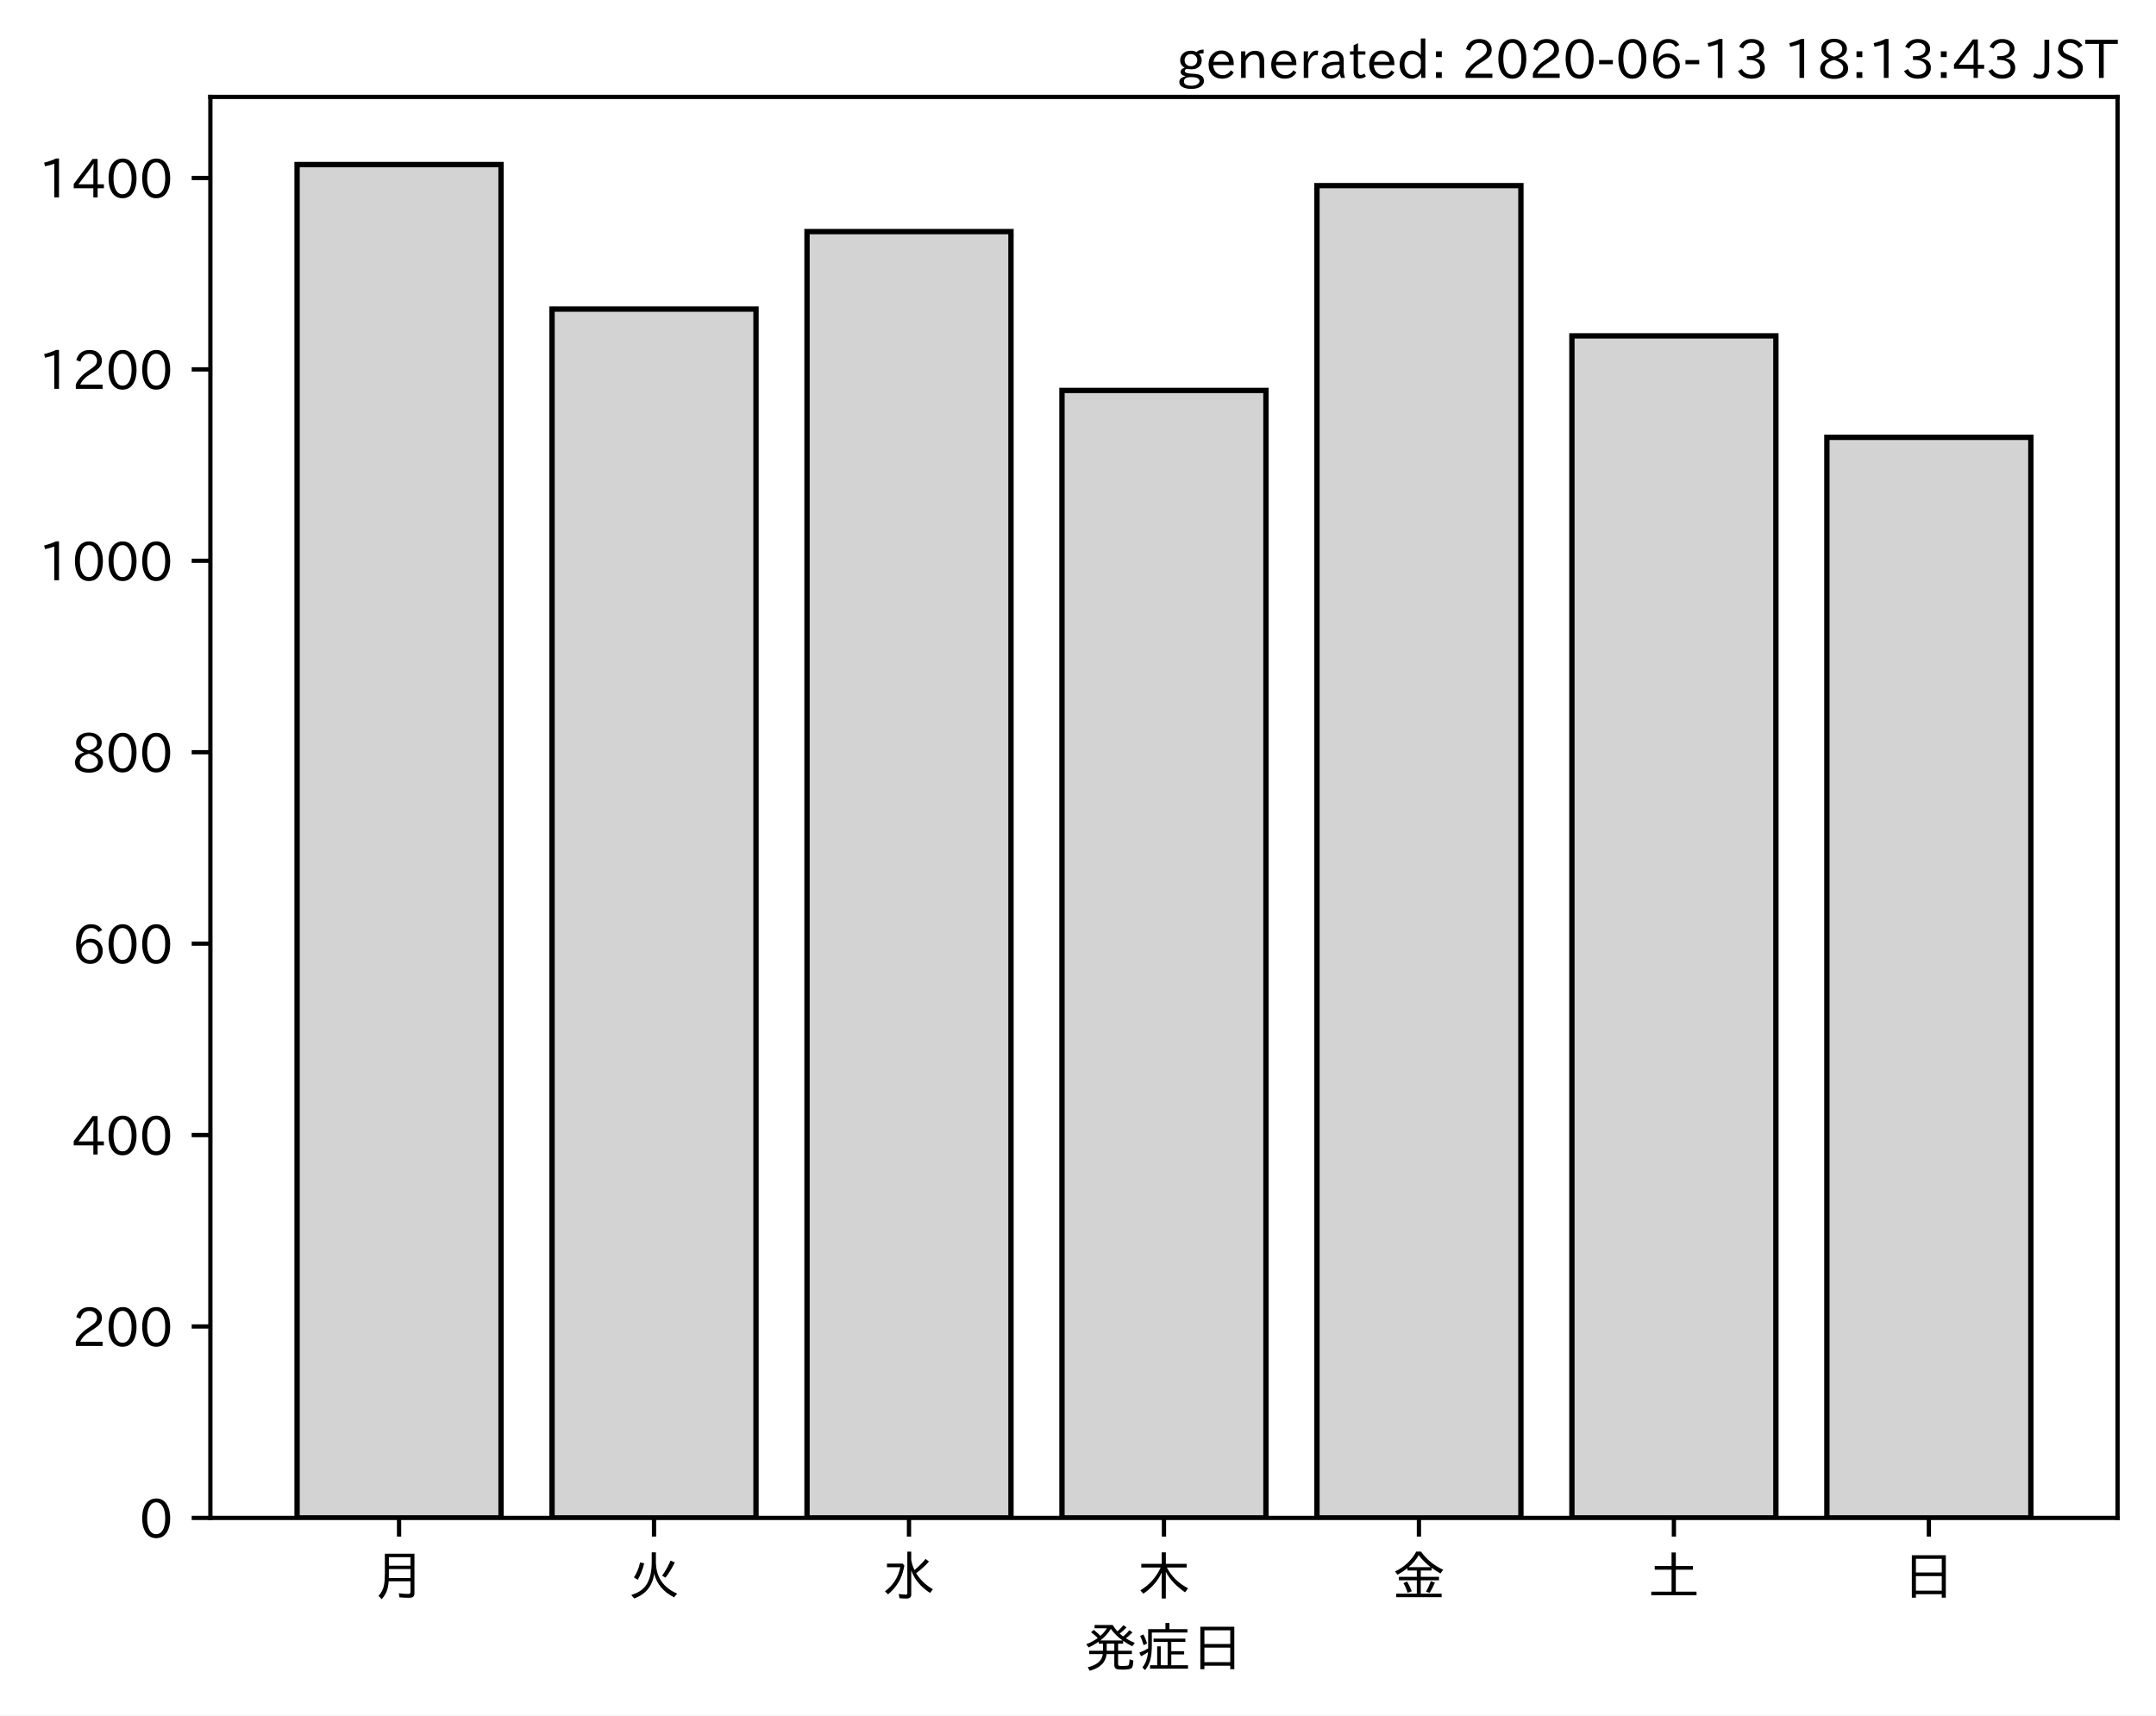
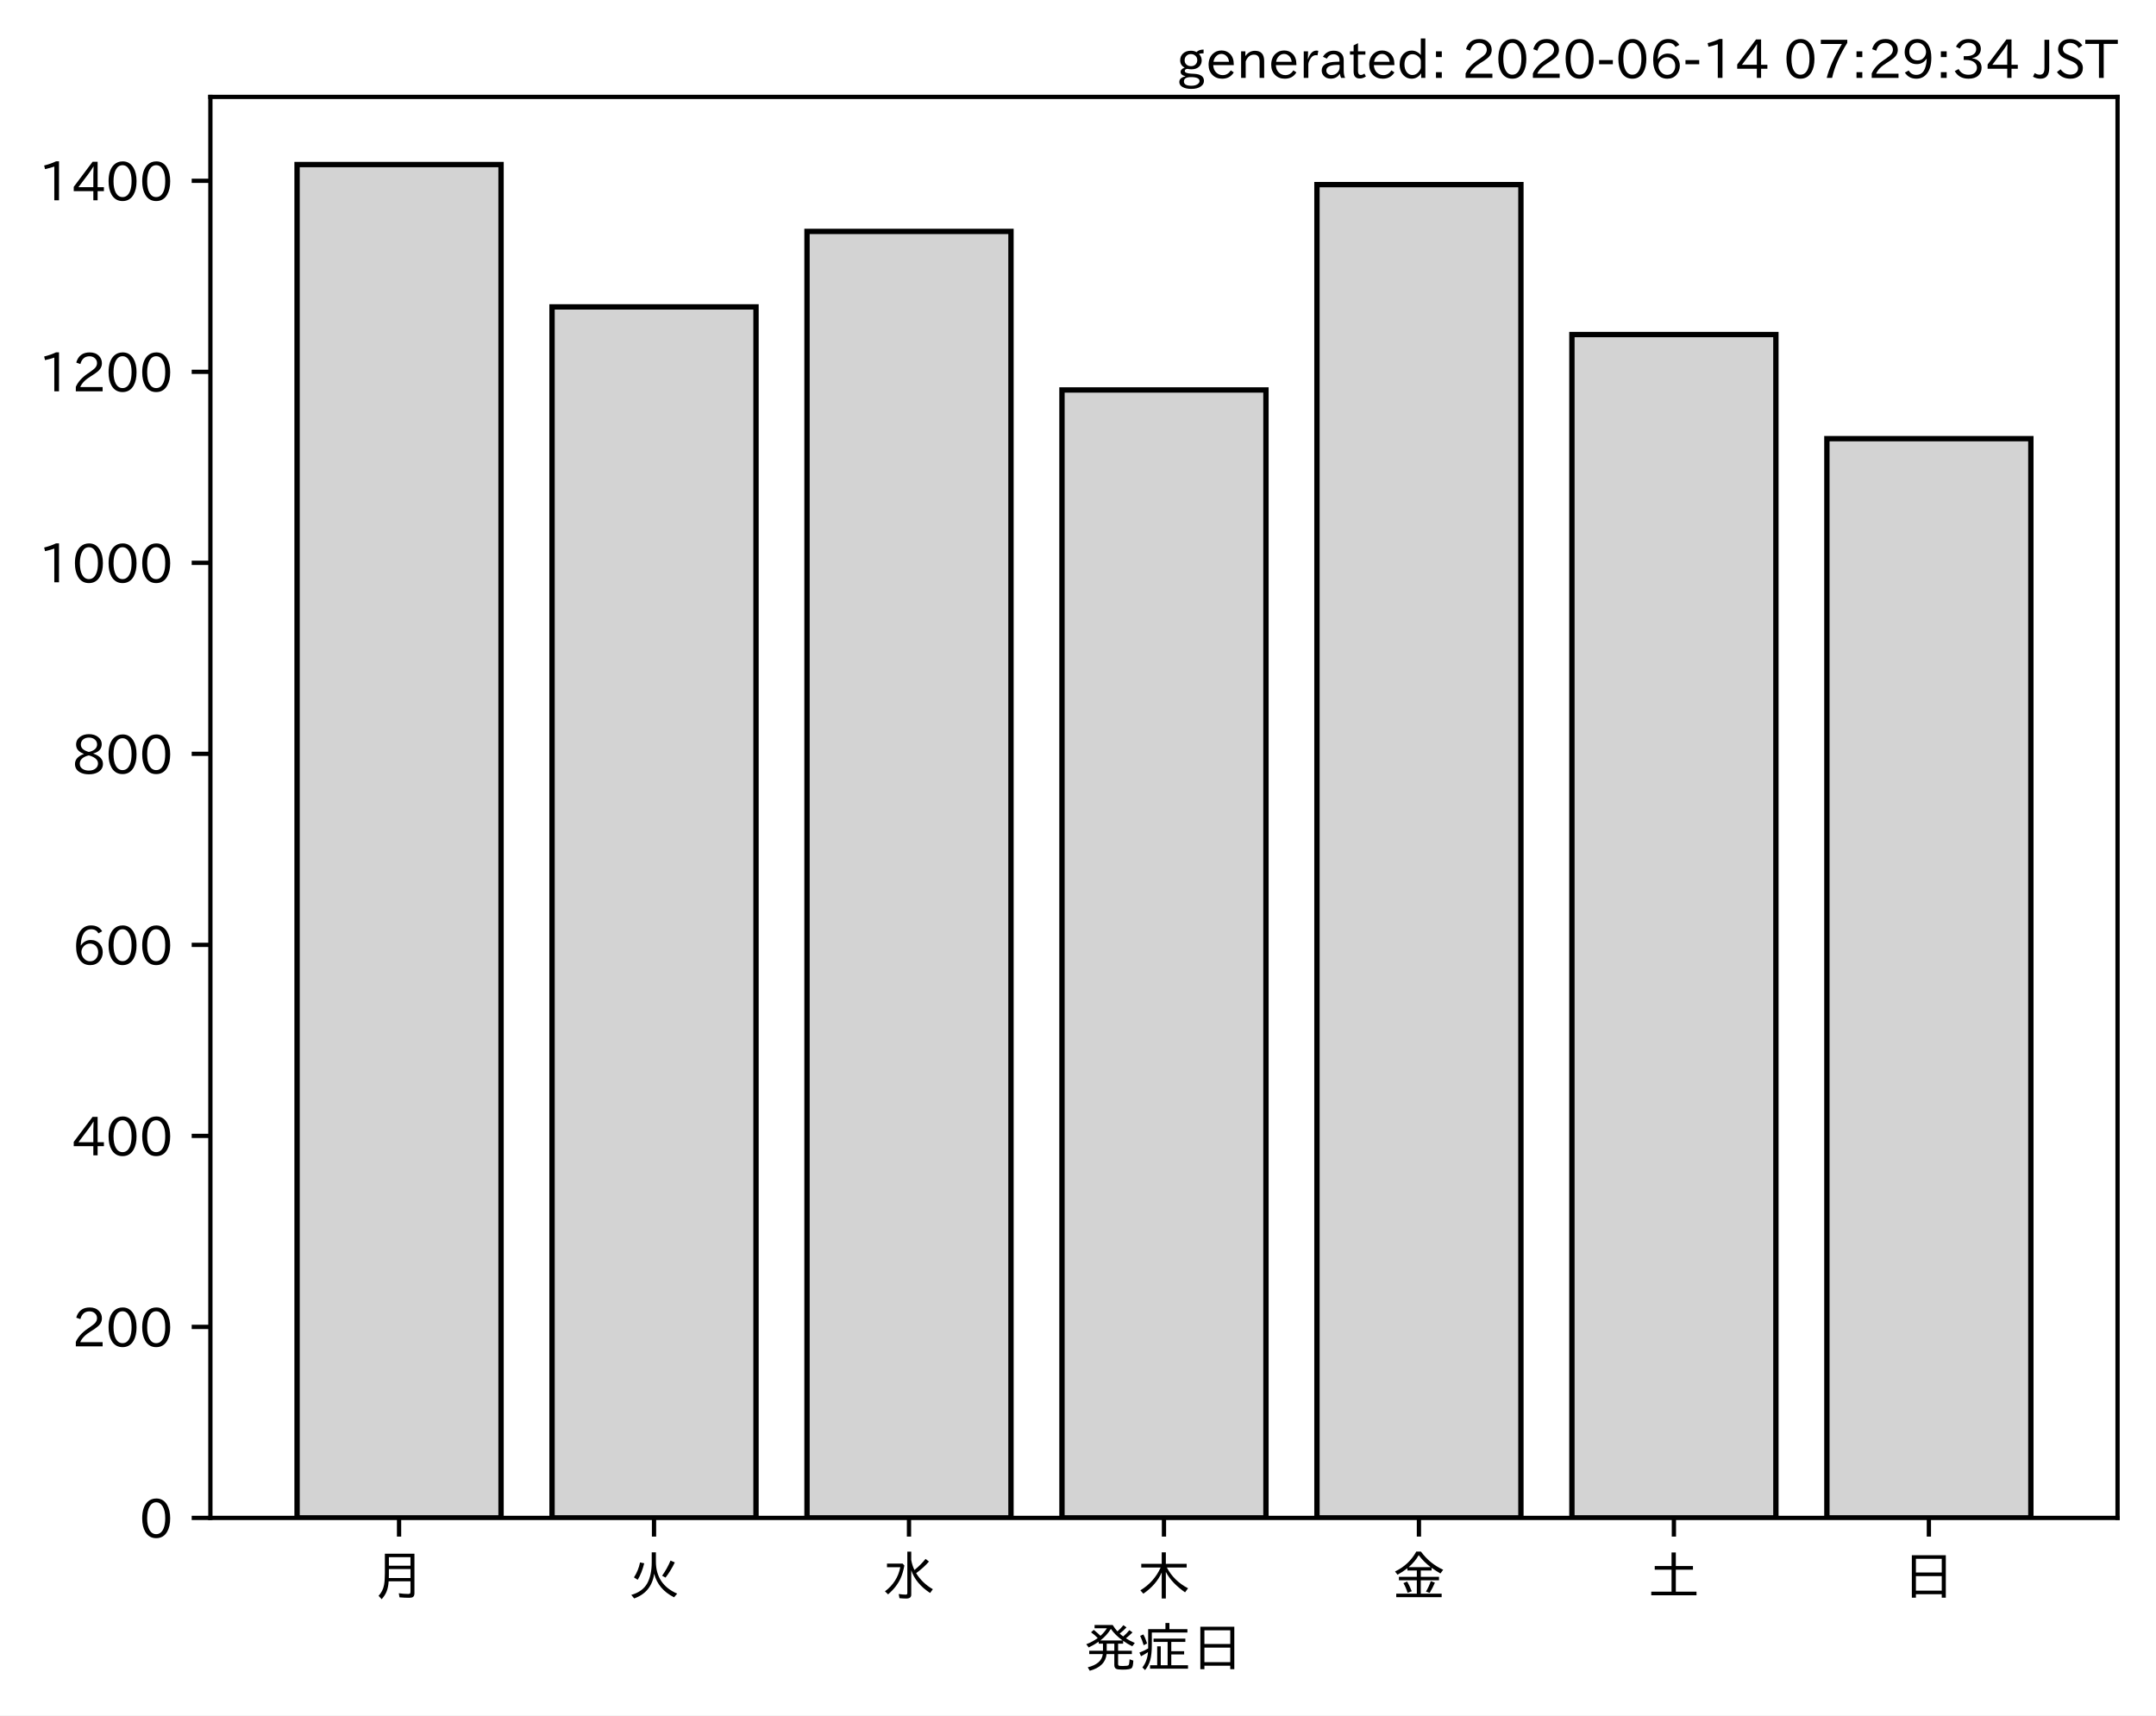
<svg xmlns="http://www.w3.org/2000/svg" xmlns:xlink="http://www.w3.org/1999/xlink" height="321.24pt" version="1.1" viewBox="0 0 403.714 321.24" width="403.714pt">
  <defs>
    <style type="text/css">
*{stroke-linecap:butt;stroke-linejoin:round;}
  </style>
  </defs>
  <g id="figure_1">
    <g id="patch_1">
      <path d="M 0 321.24  L 403.714 321.24  L 403.714 0  L 0 0  z " style="fill:#ffffff;" />
    </g>
    <g id="axes_1">
      <g id="patch_2">
        <path d="M 39.394 284.259  L 396.514 284.259  L 396.514 18.147  L 39.394 18.147  z " style="fill:#ffffff;" />
      </g>
      <g id="patch_3">
-         <path clip-path="url(#p5e9d55d449)" d="M 55.626 284.259  L 93.821 284.259  L 93.821 30.819  L 55.626 30.819  z " style="fill:#d3d3d3;stroke:#000000;stroke-linejoin:miter;" />
+         <path clip-path="url(#p9815eb60ce)" d="M 55.626 284.259  L 93.821 284.259  L 93.821 30.819  L 55.626 30.819  z " style="fill:#d3d3d3;stroke:#000000;stroke-linejoin:miter;" />
      </g>
      <g id="patch_4">
-         <path clip-path="url(#p5e9d55d449)" d="M 103.37 284.259  L 141.564 284.259  L 141.564 57.883  L 103.37 57.883  z " style="fill:#d3d3d3;stroke:#000000;stroke-linejoin:miter;" />
+         <path clip-path="url(#p9815eb60ce)" d="M 103.37 284.259  L 141.564 284.259  L 141.564 57.468  L 103.37 57.468  z " style="fill:#d3d3d3;stroke:#000000;stroke-linejoin:miter;" />
      </g>
      <g id="patch_5">
-         <path clip-path="url(#p5e9d55d449)" d="M 151.113 284.259  L 189.308 284.259  L 189.308 43.365  L 151.113 43.365  z " style="fill:#d3d3d3;stroke:#000000;stroke-linejoin:miter;" />
+         <path clip-path="url(#p9815eb60ce)" d="M 151.113 284.259  L 189.308 284.259  L 189.308 43.339  L 151.113 43.339  z " style="fill:#d3d3d3;stroke:#000000;stroke-linejoin:miter;" />
      </g>
      <g id="patch_6">
-         <path clip-path="url(#p5e9d55d449)" d="M 198.856 284.259  L 237.051 284.259  L 237.051 73.118  L 198.856 73.118  z " style="fill:#d3d3d3;stroke:#000000;stroke-linejoin:miter;" />
+         <path clip-path="url(#p9815eb60ce)" d="M 198.856 284.259  L 237.051 284.259  L 237.051 73.029  L 198.856 73.029  z " style="fill:#d3d3d3;stroke:#000000;stroke-linejoin:miter;" />
      </g>
      <g id="patch_7">
-         <path clip-path="url(#p5e9d55d449)" d="M 246.6 284.259  L 284.794 284.259  L 284.794 34.762  L 246.6 34.762  z " style="fill:#d3d3d3;stroke:#000000;stroke-linejoin:miter;" />
+         <path clip-path="url(#p9815eb60ce)" d="M 246.6 284.259  L 284.794 284.259  L 284.794 34.575  L 246.6 34.575  z " style="fill:#d3d3d3;stroke:#000000;stroke-linejoin:miter;" />
      </g>
      <g id="patch_8">
-         <path clip-path="url(#p5e9d55d449)" d="M 294.343 284.259  L 332.538 284.259  L 332.538 62.902  L 294.343 62.902  z " style="fill:#d3d3d3;stroke:#000000;stroke-linejoin:miter;" />
+         <path clip-path="url(#p9815eb60ce)" d="M 294.343 284.259  L 332.538 284.259  L 332.538 62.655  L 294.343 62.655  z " style="fill:#d3d3d3;stroke:#000000;stroke-linejoin:miter;" />
      </g>
      <g id="patch_9">
-         <path clip-path="url(#p5e9d55d449)" d="M 342.086 284.259  L 380.281 284.259  L 380.281 81.901  L 342.086 81.901  z " style="fill:#d3d3d3;stroke:#000000;stroke-linejoin:miter;" />
+         <path clip-path="url(#p9815eb60ce)" d="M 342.086 284.259  L 380.281 284.259  L 380.281 82.151  L 342.086 82.151  z " style="fill:#d3d3d3;stroke:#000000;stroke-linejoin:miter;" />
      </g>
      <g id="matplotlib.axis_1">
        <g id="xtick_1">
          <g id="line2d_1">
            <defs>
-               <path d="M 0 0  L 0 3.5  " id="m01305b51f2" style="stroke:#000000;stroke-width:0.8;" />
-             </defs>
-             <g>
-               <use style="stroke:#000000;stroke-width:0.8;" x="74.724" xlink:href="#m01305b51f2" y="284.259" />
+               <path d="M 0 0  L 0 3.5  " id="maafafda42b" style="stroke:#000000;stroke-width:0.8;" />
+             </defs>
+             <g>
+               <use style="stroke:#000000;stroke-width:0.8;" x="74.724" xlink:href="#maafafda42b" y="284.259" />
            </g>
          </g>
          <g id="text_1">
            <defs>
              <path d="M 78.812 77.875  L 78.812 4  Q 78.812 -1.219 76.078 -3.172  Q 73.969 -4.688 68.797 -4.688  Q 60.844 -4.688 50.828 -3.859  L 49.516 3.812  Q 58.594 2.484 67.094 2.484  Q 70.359 2.484 71.047 4.109  Q 71.391 4.891 71.391 6.844  L 71.391 26.125  L 30.516 26.125  Q 29.781 14.938 26.812 7.422  Q 24.031 0.094 17.438 -7.375  L 11.625 -0.984  Q 19.672 7.422 21.922 19.438  Q 23.438 27.688 23.438 41.406  L 23.438 77.875  z M 30.953 71.391  L 30.953 55.328  L 71.391 55.328  L 71.391 71.391  z M 30.953 49.125  L 30.953 39.938  Q 30.953 35.75 30.859 33.547  L 30.859 32.328  L 71.391 32.328  L 71.391 49.125  z " id="IPAexGothic-26376" />
            </defs>
            <g transform="translate(69.7238 298.7493)scale(0.1 -0.1)">
              <use xlink:href="#IPAexGothic-26376" />
            </g>
          </g>
        </g>
        <g id="xtick_2">
          <g id="line2d_2">
            <g>
-               <use style="stroke:#000000;stroke-width:0.8;" x="122.467" xlink:href="#m01305b51f2" y="284.259" />
+               <use style="stroke:#000000;stroke-width:0.8;" x="122.467" xlink:href="#maafafda42b" y="284.259" />
            </g>
          </g>
          <g id="text_2">
            <defs>
              <path d="M 53.516 80.422  L 53.516 63.188  Q 53.516 20.359 93.406 3.078  L 87.5 -3.812  Q 57.672 11.328 50.297 40.375  Q 45.359 5.672 12.797 -5.906  L 7.422 0.688  Q 28.859 6.844 37.406 22.609  Q 45.703 37.844 45.703 62.016  L 45.703 80.422  z M 12.406 33.5  Q 20.703 46.141 23.828 61.531  L 31.641 59.906  Q 27 41.312 19.438 29  z M 65.141 36.625  Q 74.656 50.047 80.906 64.984  L 88.922 61.531  Q 81.109 45.406 71.531 33.109  z " id="IPAexGothic-28779" />
            </defs>
            <g transform="translate(117.4671 298.7493)scale(0.1 -0.1)">
              <use xlink:href="#IPAexGothic-28779" />
            </g>
          </g>
        </g>
        <g id="xtick_3">
          <g id="line2d_3">
            <g>
-               <use style="stroke:#000000;stroke-width:0.8;" x="170.21" xlink:href="#m01305b51f2" y="284.259" />
+               <use style="stroke:#000000;stroke-width:0.8;" x="170.21" xlink:href="#maafafda42b" y="284.259" />
            </g>
          </g>
          <g id="text_3">
            <defs>
              <path d="M 54.203 65.922  Q 56.156 55.562 60.203 47.312  Q 71.578 56.453 81 68.109  L 87.406 63.188  Q 77.25 51.516 63.375 41.406  Q 75 22.609 94.672 11.375  L 89.5 4.297  Q 62.75 21.781 54.203 46.781  L 54.203 0.984  Q 54.203 -6.109 44.875 -6.109  Q 38.812 -6.109 32.172 -5.422  L 30.766 2.391  Q 38.422 1.219 44 1.219  Q 46.875 1.219 46.875 4.109  L 46.875 81.688  L 54.203 81.688  z M 8.797 59.281  L 38.094 59.281  L 41.359 55.766  Q 38.672 41.219 34.078 31.297  Q 26.656 15.375 10.891 1.703  L 4.984 7.422  Q 28.266 24.656 33.688 52.594  L 8.797 52.594  z " id="IPAexGothic-27700" />
            </defs>
            <g transform="translate(165.2104 298.7493)scale(0.1 -0.1)">
              <use xlink:href="#IPAexGothic-27700" />
            </g>
          </g>
        </g>
        <g id="xtick_4">
          <g id="line2d_4">
            <g>
-               <use style="stroke:#000000;stroke-width:0.8;" x="217.954" xlink:href="#m01305b51f2" y="284.259" />
+               <use style="stroke:#000000;stroke-width:0.8;" x="217.954" xlink:href="#maafafda42b" y="284.259" />
            </g>
          </g>
          <g id="text_4">
            <defs>
              <path d="M 55.422 52  Q 68.5 27 95.125 13.094  L 89.5 5.516  Q 64.594 22.797 53.516 43.703  L 53.516 -6  L 45.797 -6  L 45.797 42.672  Q 35.5 19.578 11.422 2.984  L 5.812 9.281  Q 31.453 24.75 43.797 52  L 7.516 52  L 7.516 58.891  L 45.797 58.891  L 45.797 80.469  L 53.516 80.469  L 53.516 58.891  L 92.531 58.891  L 92.531 52  z " id="IPAexGothic-26408" />
            </defs>
            <g transform="translate(212.9538 298.7493)scale(0.1 -0.1)">
              <use xlink:href="#IPAexGothic-26408" />
            </g>
          </g>
        </g>
        <g id="xtick_5">
          <g id="line2d_5">
            <g>
-               <use style="stroke:#000000;stroke-width:0.8;" x="265.697" xlink:href="#m01305b51f2" y="284.259" />
+               <use style="stroke:#000000;stroke-width:0.8;" x="265.697" xlink:href="#maafafda42b" y="284.259" />
            </g>
          </g>
          <g id="text_5">
            <defs>
              <path d="M 53.469 46.391  L 53.469 34.516  L 87.547 34.516  L 87.547 28.125  L 53.469 28.125  L 53.469 2.984  L 92.531 2.984  L 92.531 -3.516  L 7.516 -3.516  L 7.516 2.984  L 46.047 2.984  L 46.047 28.125  L 12.547 28.125  L 12.547 34.516  L 46.047 34.516  L 46.047 46.391  L 28.422 46.391  L 28.422 50.688  Q 19.734 43.891 9.906 38.531  L 5.219 44.578  Q 31.344 56.984 45.016 81.781  L 53.766 81.781  Q 70.359 59.234 95.453 47.797  L 90.234 40.828  Q 81.547 45.844 73.641 51.469  L 73.641 46.391  z M 72.016 52.688  Q 59.078 62.406 49.562 75.094  Q 42.828 63.141 30.812 52.688  z M 28.719 4.688  Q 26.078 13.719 21 22.797  L 27.875 25.688  Q 31.938 19.188 36.531 7.516  z M 63.188 6.891  Q 68.797 16.406 72.219 26.516  L 79.891 23.578  Q 75.922 14.156 70.125 4.5  z " id="IPAexGothic-37329" />
            </defs>
            <g transform="translate(260.6971 298.7493)scale(0.1 -0.1)">
              <use xlink:href="#IPAexGothic-37329" />
            </g>
          </g>
        </g>
        <g id="xtick_6">
          <g id="line2d_6">
            <g>
-               <use style="stroke:#000000;stroke-width:0.8;" x="313.44" xlink:href="#m01305b51f2" y="284.259" />
+               <use style="stroke:#000000;stroke-width:0.8;" x="313.44" xlink:href="#maafafda42b" y="284.259" />
            </g>
          </g>
          <g id="text_6">
            <defs>
              <path d="M 45.609 54.781  L 45.609 80.172  L 53.609 80.172  L 53.609 54.781  L 85.688 54.781  L 85.688 47.906  L 53.609 47.906  L 53.609 6.781  L 92.328 6.781  L 92.328 0  L 7.625 0  L 7.625 6.781  L 45.609 6.781  L 45.609 47.906  L 14.109 47.906  L 14.109 54.781  z " id="IPAexGothic-22303" />
            </defs>
            <g transform="translate(308.4404 298.7493)scale(0.1 -0.1)">
              <use xlink:href="#IPAexGothic-22303" />
            </g>
          </g>
        </g>
        <g id="xtick_7">
          <g id="line2d_7">
            <g>
-               <use style="stroke:#000000;stroke-width:0.8;" x="361.184" xlink:href="#m01305b51f2" y="284.259" />
+               <use style="stroke:#000000;stroke-width:0.8;" x="361.184" xlink:href="#maafafda42b" y="284.259" />
            </g>
          </g>
          <g id="text_7">
            <defs>
              <path d="M 81.734 75  L 81.734 -4.5  L 74.125 -4.5  L 74.125 2  L 25.734 2  L 25.734 -4.5  L 18.109 -4.5  L 18.109 75  z M 25.734 68.312  L 25.734 42.672  L 74.125 42.672  L 74.125 68.312  z M 25.734 35.891  L 25.734 8.688  L 74.125 8.688  L 74.125 35.891  z " id="IPAexGothic-26085" />
            </defs>
            <g transform="translate(356.1837 298.7493)scale(0.1 -0.1)">
              <use xlink:href="#IPAexGothic-26085" />
            </g>
          </g>
        </g>
        <g id="text_8">
          <defs>
            <path d="M 73.734 56.844  Q 80.609 62.75 85.203 68.609  L 91.109 64.406  Q 84.469 57.812 78.719 53.328  Q 85.938 48.688 95.406 44.625  L 90.625 38.375  Q 81.734 42.781 73.531 48.641  L 73.531 43.312  L 64.109 43.312  L 64.109 29.984  L 89.891 29.984  L 89.891 23.781  L 64.109 23.781  L 64.109 5.609  Q 64.109 2.484 65.719 2.047  Q 67.391 1.469 73.094 1.469  Q 82.125 1.469 83.594 2.984  Q 85.062 4.438 85.5 11.969  Q 85.5 13.484 85.594 14.062  L 92.625 11.578  Q 92.188 0.391 89.703 -2.203  Q 87.062 -5.328 72.609 -5.328  Q 63.812 -5.328 60.938 -4  Q 57.031 -2.344 57.031 3.328  L 57.031 23.781  L 42.578 23.781  Q 40.188 0.531 11.078 -7.422  L 7.281 -0.984  Q 33.25 5.422 35.5 23.781  L 10.016 23.781  L 10.016 29.984  L 35.797 29.984  L 35.797 43.312  L 27.781 43.312  L 27.781 47.016  Q 19.734 41.359 9.078 36.188  L 4.5 42.188  Q 16.312 46.734 25.984 53.812  Q 19.828 60.156 13.484 64.594  L 18.609 69.141  Q 26.516 62.594 31.109 58.016  Q 38.031 64.062 43.172 72.125  L 20.062 72.125  L 20.062 78.219  L 54 78.219  Q 58.203 71.344 62.891 66.312  Q 69.094 71.625 74.031 77.938  L 79.828 73.734  Q 74.172 67.625 67.094 62.203  Q 70.406 59.078 73.734 56.844  z M 57.031 43.312  L 42.781 43.312  L 42.781 29.984  L 57.031 29.984  z M 30.906 49.312  L 72.516 49.312  Q 58.688 59.281 50.594 71  Q 43.219 58.891 30.906 49.312  z " id="IPAexGothic-30330" />
            <path d="M 63.719 2.875  L 95.016 2.875  L 95.016 -3.516  L 23.969 -3.516  L 23.969 2.875  L 37.312 2.875  L 37.312 38.281  L 44 38.281  L 44 2.875  L 56.844 2.875  L 56.844 46.578  L 30.516 46.578  L 30.516 52.781  L 90.047 52.781  L 90.047 46.578  L 63.719 46.578  L 63.719 29.203  L 87.797 29.203  L 87.797 23.094  L 63.719 23.094  z M 60.203 70.516  L 93.891 70.516  L 93.891 64.109  L 27.297 64.109  L 27.297 41.406  Q 27.297 23.141 24.219 12.203  Q 21.391 2.25 14.594 -6.203  L 9.625 -1.172  Q 18.75 10.359 20.125 27.484  Q 15.438 24.125 7.078 19.734  L 4 26.609  Q 12.312 29.594 20.406 34.328  L 20.406 37.891  L 20.406 70.516  L 52.781 70.516  L 52.781 81.984  L 60.203 81.984  z M 12.016 40.375  Q 8.891 50.781 5.422 57.906  L 11.375 60.594  Q 15.234 53.859 18.406 43.703  z " id="IPAexGothic-30151" />
          </defs>
          <g transform="translate(202.9538 312.1399)scale(0.1 -0.1)">
            <use xlink:href="#IPAexGothic-30330" />
            <use x="100" xlink:href="#IPAexGothic-30151" />
            <use x="200" xlink:href="#IPAexGothic-26085" />
          </g>
        </g>
      </g>
      <g id="matplotlib.axis_2">
        <g id="ytick_1">
          <g id="line2d_8">
            <defs>
-               <path d="M 0 0  L -3.5 0  " id="m63010539ad" style="stroke:#000000;stroke-width:0.8;" />
-             </defs>
-             <g>
-               <use style="stroke:#000000;stroke-width:0.8;" x="39.394" xlink:href="#m63010539ad" y="284.259" />
+               <path d="M 0 0  L -3.5 0  " id="me59f30322d" style="stroke:#000000;stroke-width:0.8;" />
+             </defs>
+             <g>
+               <use style="stroke:#000000;stroke-width:0.8;" x="39.394" xlink:href="#me59f30322d" y="284.259" />
            </g>
          </g>
          <g id="text_9">
            <defs>
              <path d="M 31.844 73.828  Q 45.016 73.828 52.094 61.625  Q 57.719 51.953 57.719 36.625  Q 57.719 21.438 52.094 11.578  Q 45.125 -0.484 31.5 -0.484  Q 17.922 -0.484 10.938 11.578  Q 5.328 21.438 5.328 36.719  Q 5.328 58.016 15.625 67.719  Q 22.172 73.828 31.844 73.828  z M 31.5 66.656  Q 23.688 66.656 19.188 58.734  Q 14.594 50.734 14.594 36.625  Q 14.594 22.75 19.094 14.797  Q 23.641 6.984 31.5 6.984  Q 40.922 6.984 45.453 18.016  Q 48.438 25.344 48.438 37.109  Q 48.438 50.875 43.844 58.734  Q 39.203 66.656 31.5 66.656  z " id="IPAexGothic-48" />
            </defs>
            <g transform="translate(26.09531 288.0039)scale(0.1 -0.1)">
              <use xlink:href="#IPAexGothic-48" />
            </g>
          </g>
        </g>
        <g id="ytick_2">
          <g id="line2d_9">
            <g>
-               <use style="stroke:#000000;stroke-width:0.8;" x="39.394" xlink:href="#m63010539ad" y="248.411" />
+               <use style="stroke:#000000;stroke-width:0.8;" x="39.394" xlink:href="#me59f30322d" y="248.487" />
            </g>
          </g>
          <g id="text_10">
            <defs>
              <path d="M 57.172 0.984  L 6.984 0.984  L 6.984 9.281  Q 12.891 23.047 29.594 34.422  L 32.375 36.281  Q 40.922 42.141 43.609 45.406  Q 46.688 49.266 46.688 53.812  Q 46.688 58.938 43.062 62.547  Q 39.062 66.547 32.562 66.547  Q 19.531 66.547 15.484 52  L 7.766 54.781  Q 13.328 73.828 33.062 73.828  Q 43.844 73.828 50.25 67.438  Q 55.859 61.672 55.859 53.516  Q 55.859 47.469 52.25 42.531  Q 48.922 37.75 36.969 30.281  L 34.859 29  Q 19.625 19.578 15.281 8.891  L 57.172 8.891  z " id="IPAexGothic-50" />
            </defs>
-             <g transform="translate(13.49844 252.1567)scale(0.1 -0.1)">
+             <g transform="translate(13.49844 252.2326)scale(0.1 -0.1)">
              <use xlink:href="#IPAexGothic-50" />
              <use x="62.988" xlink:href="#IPAexGothic-48" />
              <use x="125.977" xlink:href="#IPAexGothic-48" />
            </g>
          </g>
        </g>
        <g id="ytick_3">
          <g id="line2d_10">
            <g>
-               <use style="stroke:#000000;stroke-width:0.8;" x="39.394" xlink:href="#m63010539ad" y="212.564" />
+               <use style="stroke:#000000;stroke-width:0.8;" x="39.394" xlink:href="#me59f30322d" y="212.716" />
            </g>
          </g>
          <g id="text_11">
            <defs>
              <path d="M 59.578 18.109  L 47.797 18.109  L 47.797 0.984  L 39.797 0.984  L 39.797 18.109  L 3.078 18.109  L 3.078 26.125  L 38.375 73.094  L 47.797 73.094  L 47.797 25.531  L 59.578 25.531  z M 40.281 64.203  L 39.984 64.203  Q 35.594 57.125 31.297 51.312  L 11.859 25.531  L 39.797 25.531  L 39.797 49.125  Q 39.797 54.391 40.281 64.203  z " id="IPAexGothic-52" />
            </defs>
-             <g transform="translate(13.49844 216.3095)scale(0.1 -0.1)">
+             <g transform="translate(13.49844 216.4612)scale(0.1 -0.1)">
              <use xlink:href="#IPAexGothic-52" />
              <use x="62.988" xlink:href="#IPAexGothic-48" />
              <use x="125.977" xlink:href="#IPAexGothic-48" />
            </g>
          </g>
        </g>
        <g id="ytick_4">
          <g id="line2d_11">
            <g>
-               <use style="stroke:#000000;stroke-width:0.8;" x="39.394" xlink:href="#m63010539ad" y="176.717" />
+               <use style="stroke:#000000;stroke-width:0.8;" x="39.394" xlink:href="#me59f30322d" y="176.945" />
            </g>
          </g>
          <g id="text_12">
            <defs>
              <path d="M 16.5 36.375  Q 23.578 46.578 34.906 46.578  Q 45.406 46.578 51.812 39.266  Q 57.422 32.906 57.422 23.781  Q 57.422 13.812 51.125 6.781  Q 44.578 -0.484 34.031 -0.484  Q 21.484 -0.484 14.406 9.078  Q 7.516 18.406 7.516 34.812  Q 7.516 53.516 15.828 64.203  Q 23.344 73.828 35.5 73.828  Q 49.859 73.828 56.391 62.891  L 49.219 58.984  Q 45.219 66.656 35.938 66.656  Q 17.484 66.656 16.109 36.375  z M 33.453 39.797  Q 26.312 39.797 21.625 34.469  Q 17.438 29.688 17.438 24.078  Q 17.438 18.062 21.141 13.188  Q 26.125 6.688 33.734 6.688  Q 41.703 6.688 45.953 13.188  Q 48.828 17.625 48.828 23.484  Q 48.828 30.375 45.016 34.812  Q 40.625 39.797 33.453 39.797  z " id="IPAexGothic-54" />
            </defs>
-             <g transform="translate(13.49844 180.4622)scale(0.1 -0.1)">
+             <g transform="translate(13.49844 180.6899)scale(0.1 -0.1)">
              <use xlink:href="#IPAexGothic-54" />
              <use x="62.988" xlink:href="#IPAexGothic-48" />
              <use x="125.977" xlink:href="#IPAexGothic-48" />
            </g>
          </g>
        </g>
        <g id="ytick_5">
          <g id="line2d_12">
            <g>
-               <use style="stroke:#000000;stroke-width:0.8;" x="39.394" xlink:href="#m63010539ad" y="140.87" />
+               <use style="stroke:#000000;stroke-width:0.8;" x="39.394" xlink:href="#me59f30322d" y="141.173" />
            </g>
          </g>
          <g id="text_13">
            <defs>
              <path d="M 39.703 37.891  Q 57.812 31.734 57.812 18.703  Q 57.812 8.453 48.438 3.078  Q 41.609 -0.875 31.5 -0.875  Q 21.344 -0.875 14.5 3.078  Q 5.422 8.297 5.422 18.406  Q 5.422 31.062 22.016 37.203  L 22.016 37.5  Q 7.516 42.719 7.516 54.828  Q 7.516 64.062 15.328 69.625  Q 21.969 74.312 31.547 74.312  Q 42.234 74.312 48.922 68.797  Q 55.516 63.578 55.516 55.719  Q 55.516 42.281 39.703 38.188  z M 31.594 41.016  Q 46.828 44.625 46.828 55.125  Q 46.828 61.188 41.797 64.844  Q 37.703 67.922 31.5 67.922  Q 25.094 67.922 20.797 64.5  Q 16.406 60.891 16.406 55.031  Q 16.406 49.219 21.094 45.703  Q 23.344 43.891 26.906 42.531  Q 31 40.875 31.594 41.016  z M 30.906 34.516  Q 14.406 30.172 14.406 19  Q 14.406 12.109 20.516 8.688  Q 25.094 6.109 31.391 6.109  Q 40.234 6.109 45.016 10.891  Q 48.531 14.406 48.531 19.531  Q 48.531 24.906 43.656 28.906  Q 40.766 31.156 36.719 32.812  Q 31.984 34.719 30.906 34.516  z " id="IPAexGothic-56" />
            </defs>
-             <g transform="translate(13.49844 144.615)scale(0.1 -0.1)">
+             <g transform="translate(13.49844 144.9185)scale(0.1 -0.1)">
              <use xlink:href="#IPAexGothic-56" />
              <use x="62.988" xlink:href="#IPAexGothic-48" />
              <use x="125.977" xlink:href="#IPAexGothic-48" />
            </g>
          </g>
        </g>
        <g id="ytick_6">
          <g id="line2d_13">
            <g>
-               <use style="stroke:#000000;stroke-width:0.8;" x="39.394" xlink:href="#m63010539ad" y="105.022" />
+               <use style="stroke:#000000;stroke-width:0.8;" x="39.394" xlink:href="#me59f30322d" y="105.402" />
            </g>
          </g>
          <g id="text_14">
            <defs>
              <path d="M 38.484 0.984  L 29.688 0.984  L 29.688 64.109  Q 21.438 61.281 12.312 59.328  L 10.688 66.109  Q 23.734 69.391 32.906 73.922  L 38.484 73.922  z " id="IPAexGothic-49" />
            </defs>
-             <g transform="translate(7.2 108.7677)scale(0.1 -0.1)">
+             <g transform="translate(7.2 109.1472)scale(0.1 -0.1)">
              <use xlink:href="#IPAexGothic-49" />
              <use x="62.988" xlink:href="#IPAexGothic-48" />
              <use x="125.977" xlink:href="#IPAexGothic-48" />
              <use x="188.965" xlink:href="#IPAexGothic-48" />
            </g>
          </g>
        </g>
        <g id="ytick_7">
          <g id="line2d_14">
            <g>
-               <use style="stroke:#000000;stroke-width:0.8;" x="39.394" xlink:href="#m63010539ad" y="69.175" />
+               <use style="stroke:#000000;stroke-width:0.8;" x="39.394" xlink:href="#me59f30322d" y="69.631" />
            </g>
          </g>
          <g id="text_15">
-             <g transform="translate(7.2 72.92049)scale(0.1 -0.1)">
+             <g transform="translate(7.2 73.37585)scale(0.1 -0.1)">
              <use xlink:href="#IPAexGothic-49" />
              <use x="62.988" xlink:href="#IPAexGothic-50" />
              <use x="125.977" xlink:href="#IPAexGothic-48" />
              <use x="188.965" xlink:href="#IPAexGothic-48" />
            </g>
          </g>
        </g>
        <g id="ytick_8">
          <g id="line2d_15">
            <g>
-               <use style="stroke:#000000;stroke-width:0.8;" x="39.394" xlink:href="#m63010539ad" y="33.328" />
+               <use style="stroke:#000000;stroke-width:0.8;" x="39.394" xlink:href="#me59f30322d" y="33.859" />
            </g>
          </g>
          <g id="text_16">
-             <g transform="translate(7.2 37.07324)scale(0.1 -0.1)">
+             <g transform="translate(7.2 37.6045)scale(0.1 -0.1)">
              <use xlink:href="#IPAexGothic-49" />
              <use x="62.988" xlink:href="#IPAexGothic-52" />
              <use x="125.977" xlink:href="#IPAexGothic-48" />
              <use x="188.965" xlink:href="#IPAexGothic-48" />
            </g>
          </g>
        </g>
      </g>
      <g id="patch_10">
        <path d="M 39.394 284.259  L 39.394 18.147  " style="fill:none;stroke:#000000;stroke-linecap:square;stroke-linejoin:miter;stroke-width:0.8;" />
      </g>
      <g id="patch_11">
        <path d="M 396.514 284.259  L 396.514 18.147  " style="fill:none;stroke:#000000;stroke-linecap:square;stroke-linejoin:miter;stroke-width:0.8;" />
      </g>
      <g id="patch_12">
        <path d="M 39.394 284.259  L 396.514 284.259  " style="fill:none;stroke:#000000;stroke-linecap:square;stroke-linejoin:miter;stroke-width:0.8;" />
      </g>
      <g id="patch_13">
        <path d="M 39.394 18.147  L 396.514 18.147  " style="fill:none;stroke:#000000;stroke-linecap:square;stroke-linejoin:miter;stroke-width:0.8;" />
      </g>
    </g>
    <g id="text_17">
      <defs>
        <path d="M 20.797 17.969  Q 15.719 17.531 15.719 14.062  Q 15.719 9.578 27.547 8.984  L 33.297 8.688  Q 51.609 7.766 51.609 -4.594  Q 51.609 -10.938 45.703 -14.984  Q 39.359 -19.578 28.031 -19.578  Q 17.781 -19.578 11.531 -16.062  Q 5.516 -12.641 5.516 -6.688  Q 5.516 1.312 16.797 3.859  L 16.797 4.203  Q 7.906 6.453 7.906 12.156  Q 7.906 17.438 15.531 20.266  Q 7.125 24.609 7.125 34.078  Q 7.125 41.406 12.016 46.297  Q 17.625 51.906 27.156 51.906  Q 33.203 51.906 37.844 49.266  Q 41.406 53.953 50.922 54.109  L 50.922 47.078  Q 44.344 46.922 42.234 45.906  Q 47.406 40.828 47.406 33.891  Q 47.406 27 42.719 22.266  Q 37.5 17.094 28.328 17.094  Q 24.422 17.094 20.797 17.969  z M 27.094 45.609  Q 22.016 45.609 18.703 42.281  Q 15.438 39.016 15.438 34.078  Q 15.438 29.25 18.5 26.312  Q 21.828 23 27.438 23  Q 32.719 23 35.891 26.219  Q 39.109 29.391 39.109 34.422  Q 39.109 39.016 35.891 42.188  Q 32.516 45.609 27.094 45.609  z M 27.391 2.484  Q 14.109 2.484 14.109 -5.719  Q 14.109 -13.672 28.125 -13.672  Q 37.156 -13.672 41.219 -9.469  Q 43.312 -7.516 43.312 -4.891  Q 43.312 2.484 27.391 2.484  z " id="IPAexGothic-103" />
        <path d="M 13.484 24.906  Q 13.922 16.266 18.891 11.281  Q 23.969 6.203 31.203 6.203  Q 40.719 6.203 46.297 15.094  L 51.906 11.375  Q 44.828 -0.484 30.172 -0.484  Q 19.094 -0.484 11.969 6.594  Q 4.781 13.812 4.781 25.641  Q 4.781 38.188 12.312 45.703  Q 19 52.391 29 52.391  Q 38.422 52.391 44.781 46.188  Q 51.906 38.969 51.906 26.906  L 51.906 24.906  z M 43.062 31.203  Q 42.328 37.984 38.281 41.891  Q 34.281 45.906 28.812 45.906  Q 22.469 45.906 17.969 40.484  Q 14.891 36.812 13.969 31.203  z " id="IPAexGothic-101" />
        <path d="M 52 0.984  L 43.406 0.984  L 43.406 31.891  Q 43.406 44.578 32.906 44.578  Q 22.312 44.578 17.391 31.891  L 17.391 0.984  L 8.797 0.984  L 8.797 50.781  L 16.797 50.781  L 16.797 41.797  Q 23.828 51.812 34.719 51.812  Q 52 51.812 52 32.375  z " id="IPAexGothic-110" />
        <path d="M 36.078 51.812  L 34.578 43.266  Q 32.906 43.609 31.594 43.609  Q 25.828 43.609 22.078 38.188  Q 17.391 31.344 17.391 26.172  L 17.391 0.984  L 8.797 0.984  L 8.797 50.781  L 16.891 50.781  L 16.5 35.984  L 16.703 35.984  Q 22.219 52.203 32.766 52.203  Q 34.469 52.203 36.078 51.812  z " id="IPAexGothic-114" />
        <path d="M 49.312 0.984  L 41.75 0.984  Q 39.984 4.734 39.547 8.688  L 39.203 8.688  Q 33.547 -0.391 22.312 -0.391  Q 14.594 -0.391 9.719 4.5  Q 5.422 8.797 5.422 14.984  Q 5.422 30.422 32.031 31.203  L 38.719 31.391  L 38.719 33.984  Q 38.719 39.203 35.75 42.188  Q 32.625 45.312 27.734 45.312  Q 19.344 45.312 15.141 37.156  L 7.719 40.578  Q 14.656 52 27.938 52  Q 37.109 52 42.047 46.875  Q 46.625 42.281 46.625 33.891  L 46.625 15.578  Q 46.625 6.25 49.312 0.984  z M 38.922 25.391  L 33.453 25.297  Q 14.109 24.859 14.109 14.891  Q 14.109 11.375 16.406 9.078  Q 19.234 6.297 23.828 6.297  Q 30.219 6.297 34.906 10.984  Q 38.922 15.141 38.922 21  z " id="IPAexGothic-97" />
        <path d="M 33.203 3.766  Q 27.641 -0.094 21.828 -0.094  Q 10.203 -0.094 10.203 12.984  L 10.203 44.672  L 3.422 44.672  L 3.422 50.781  L 10.203 50.781  L 10.203 61.969  L 18.406 66.062  L 18.406 50.781  L 32.234 50.781  L 32.234 44.672  L 18.406 44.672  L 18.406 14.156  Q 18.406 6.5 23.641 6.5  Q 27.156 6.5 30.328 9.188  z " id="IPAexGothic-116" />
        <path d="M 52.984 0.984  L 45.172 0.984  L 45.172 9.672  Q 38.141 -0.484 27.391 -0.484  Q 18.453 -0.484 12.312 5.812  Q 4.891 13.188 4.891 25.984  Q 4.891 38.531 12.062 45.906  Q 18.266 52.203 27.391 52.203  Q 37.25 52.203 44.484 43.891  L 44.484 74.906  L 52.984 74.906  z M 44.484 20.359  L 44.484 32.766  Q 44.484 37.703 38.375 42.281  Q 34.078 45.406 28.953 45.406  Q 23.188 45.406 19.188 41.406  Q 13.875 36.078 13.875 26.219  Q 13.875 17.328 18.266 11.719  Q 22.516 6.391 28.859 6.391  Q 36.281 6.391 41.5 13.672  Q 44.484 17.719 44.484 20.359  z " id="IPAexGothic-100" />
        <path d="M 21.391 39.984  L 10.5 39.984  L 10.5 50.781  L 21.391 50.781  z M 21.391 0.984  L 10.5 0.984  L 10.5 11.766  L 21.391 11.766  z " id="IPAexGothic-58" />
        <path id="IPAexGothic-32" />
        <path d="M 30.766 26.609  L 4.984 26.609  L 4.984 34.422  L 30.766 34.422  z " id="IPAexGothic-45" />
+         <path d="M 56.203 66.609  Q 34.969 32.906 27.781 0.984  L 17.672 0.984  Q 24.703 28.656 46.094 64.5  L 6.688 64.5  L 6.688 72.406  L 56.203 72.406  z " id="IPAexGothic-55" />
+         <path d="M 46.625 36.812  Q 39.75 26.812 28.328 26.812  Q 19.578 26.812 13.234 32.125  Q 5.719 38.422 5.719 49.422  Q 5.719 59.578 12.016 66.656  Q 18.453 73.828 29.203 73.828  Q 43.75 73.828 50.641 61.719  Q 55.609 52.781 55.609 38.625  Q 55.609 19.531 47.516 9.188  Q 39.891 -0.484 27.641 -0.484  Q 13.422 -0.484 6.109 10.984  L 13.328 14.891  Q 18.062 6.688 27.391 6.688  Q 45.656 6.688 47.016 36.812  z M 29.5 66.844  Q 22.656 66.844 18.312 61.719  Q 14.406 57.078 14.406 50  Q 14.406 42.828 18.109 38.719  Q 22.406 33.797 29.781 33.797  Q 37.984 33.797 42.625 40.188  Q 45.703 44.484 45.703 49.516  Q 45.703 55.516 42.094 60.359  Q 37.109 66.844 29.5 66.844  z " id="IPAexGothic-57" />
        <path d="M 37.203 37.797  Q 54.781 34.625 54.781 19.969  Q 54.781 11.188 48.875 5.562  Q 42.328 -0.484 30.375 -0.484  Q 12.453 -0.484 4.5 13.766  L 11.812 17.672  Q 17.328 6.891 30.281 6.891  Q 37.891 6.891 42.094 10.797  Q 46.094 14.5 46.094 20.172  Q 46.094 26.859 40.094 30.906  Q 34.625 34.578 25.688 34.578  L 21.297 34.578  L 21.297 41.703  L 25.875 41.703  Q 34.859 41.703 39.594 45.125  Q 44.672 48.734 44.672 54.828  Q 44.672 61.469 38.969 64.656  Q 35.297 66.844 30.172 66.844  Q 19.344 66.844 14.109 55.906  L 6.781 59.422  Q 14.016 73.828 30.281 73.828  Q 40.578 73.828 46.969 68.656  Q 53.375 63.578 53.375 55.219  Q 53.375 47.312 47.172 42.281  Q 43.172 39.062 37.203 38.188  z " id="IPAexGothic-51" />
        <path d="M 28.422 72.406  L 28.422 19.281  Q 28.422 -0.484 11.922 -0.484  Q 4.734 -0.484 -1.953 3.266  L 1.312 10.062  Q 5.906 6.984 10.844 6.984  Q 19.531 6.984 19.531 18.797  L 19.531 72.406  z " id="IPAexGothic-74" />
        <path d="M 45.609 56.891  Q 40.047 66.547 28.953 66.547  Q 22.703 66.547 18.953 62.641  Q 16.062 59.422 16.062 55.219  Q 16.062 50.594 19.781 47.609  Q 22.562 45.516 31 42  L 34.375 40.578  Q 45.703 36.031 49.859 30.516  Q 53.469 25.688 53.469 19.672  Q 53.469 10.062 46.391 4.5  Q 39.984 -0.484 30.172 -0.484  Q 13.766 -0.484 4.891 11.969  L 11.766 17.188  Q 18.797 7.172 30.281 7.172  Q 35.75 7.172 39.594 9.766  Q 44.391 13.234 44.391 19  Q 44.391 23.484 40.875 27  Q 37.109 30.609 27 34.469  L 24.078 35.594  Q 7.078 42.094 7.078 54.391  Q 7.078 62.594 12.594 67.922  Q 18.797 73.828 29.109 73.828  Q 44.391 73.828 52.484 61.812  z " id="IPAexGothic-83" />
        <path d="M 60.406 64.703  L 33.984 64.703  L 33.984 0.984  L 25.094 0.984  L 25.094 64.703  L -0.484 64.703  L -0.484 72.406  L 60.406 72.406  z " id="IPAexGothic-84" />
      </defs>
      <g transform="translate(220.2794 14.69063)scale(0.1 -0.1)">
        <use xlink:href="#IPAexGothic-103" />
        <use x="55.518" xlink:href="#IPAexGothic-101" />
        <use x="112.402" xlink:href="#IPAexGothic-110" />
        <use x="172.803" xlink:href="#IPAexGothic-101" />
        <use x="229.688" xlink:href="#IPAexGothic-114" />
        <use x="266.699" xlink:href="#IPAexGothic-97" />
        <use x="321.68" xlink:href="#IPAexGothic-116" />
        <use x="356.299" xlink:href="#IPAexGothic-101" />
        <use x="413.184" xlink:href="#IPAexGothic-100" />
        <use x="475.586" xlink:href="#IPAexGothic-58" />
        <use x="507.568" xlink:href="#IPAexGothic-32" />
        <use x="534.57" xlink:href="#IPAexGothic-50" />
        <use x="597.559" xlink:href="#IPAexGothic-48" />
        <use x="660.547" xlink:href="#IPAexGothic-50" />
        <use x="723.535" xlink:href="#IPAexGothic-48" />
        <use x="786.523" xlink:href="#IPAexGothic-45" />
        <use x="822.314" xlink:href="#IPAexGothic-48" />
        <use x="885.303" xlink:href="#IPAexGothic-54" />
        <use x="948.291" xlink:href="#IPAexGothic-45" />
        <use x="984.082" xlink:href="#IPAexGothic-49" />
-         <use x="1047.07" xlink:href="#IPAexGothic-51" />
+         <use x="1047.07" xlink:href="#IPAexGothic-52" />
        <use x="1110.059" xlink:href="#IPAexGothic-32" />
-         <use x="1137.061" xlink:href="#IPAexGothic-49" />
-         <use x="1200.049" xlink:href="#IPAexGothic-56" />
+         <use x="1137.061" xlink:href="#IPAexGothic-48" />
+         <use x="1200.049" xlink:href="#IPAexGothic-55" />
        <use x="1263.037" xlink:href="#IPAexGothic-58" />
-         <use x="1295.02" xlink:href="#IPAexGothic-49" />
-         <use x="1358.008" xlink:href="#IPAexGothic-51" />
+         <use x="1295.02" xlink:href="#IPAexGothic-50" />
+         <use x="1358.008" xlink:href="#IPAexGothic-57" />
        <use x="1420.996" xlink:href="#IPAexGothic-58" />
-         <use x="1452.979" xlink:href="#IPAexGothic-52" />
-         <use x="1515.967" xlink:href="#IPAexGothic-51" />
+         <use x="1452.979" xlink:href="#IPAexGothic-51" />
+         <use x="1515.967" xlink:href="#IPAexGothic-52" />
        <use x="1578.955" xlink:href="#IPAexGothic-32" />
        <use x="1605.957" xlink:href="#IPAexGothic-74" />
        <use x="1643.945" xlink:href="#IPAexGothic-83" />
        <use x="1702.441" xlink:href="#IPAexGothic-84" />
      </g>
    </g>
  </g>
  <defs>
-     <clipPath id="p5e9d55d449">
+     <clipPath id="p9815eb60ce">
      <rect height="266.112" width="357.12" x="39.394" y="18.147" />
    </clipPath>
  </defs>
</svg>
